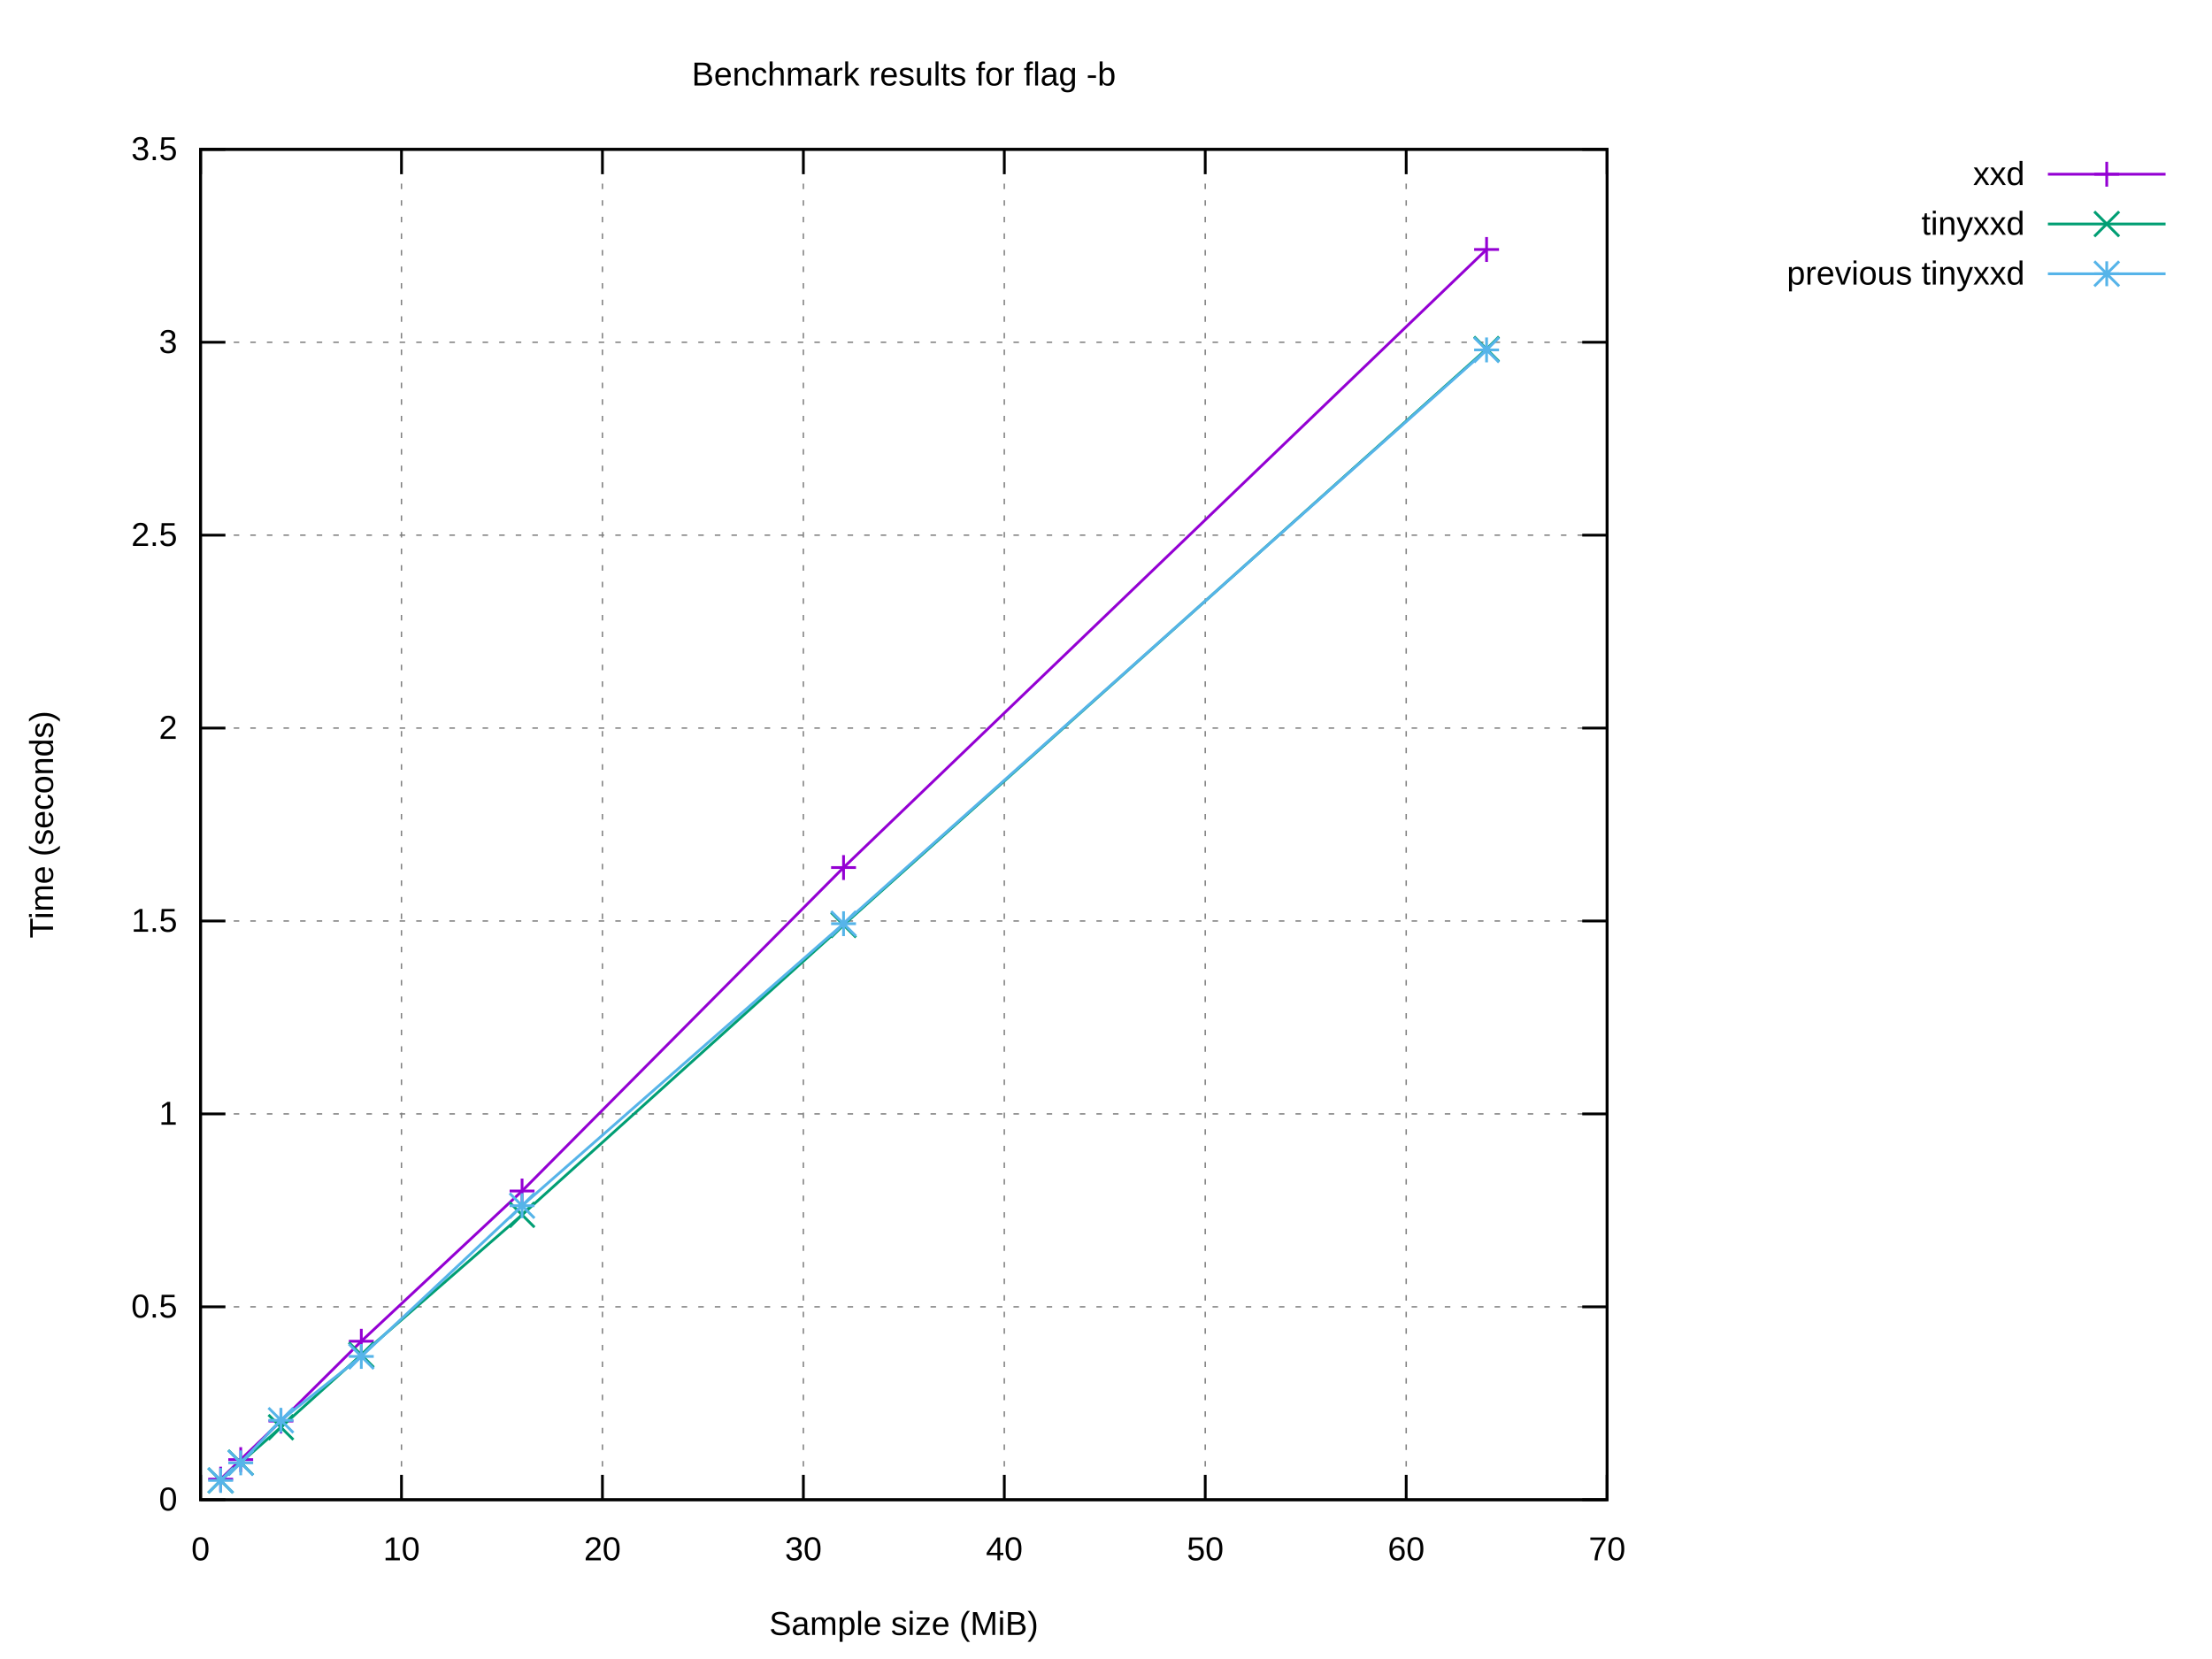
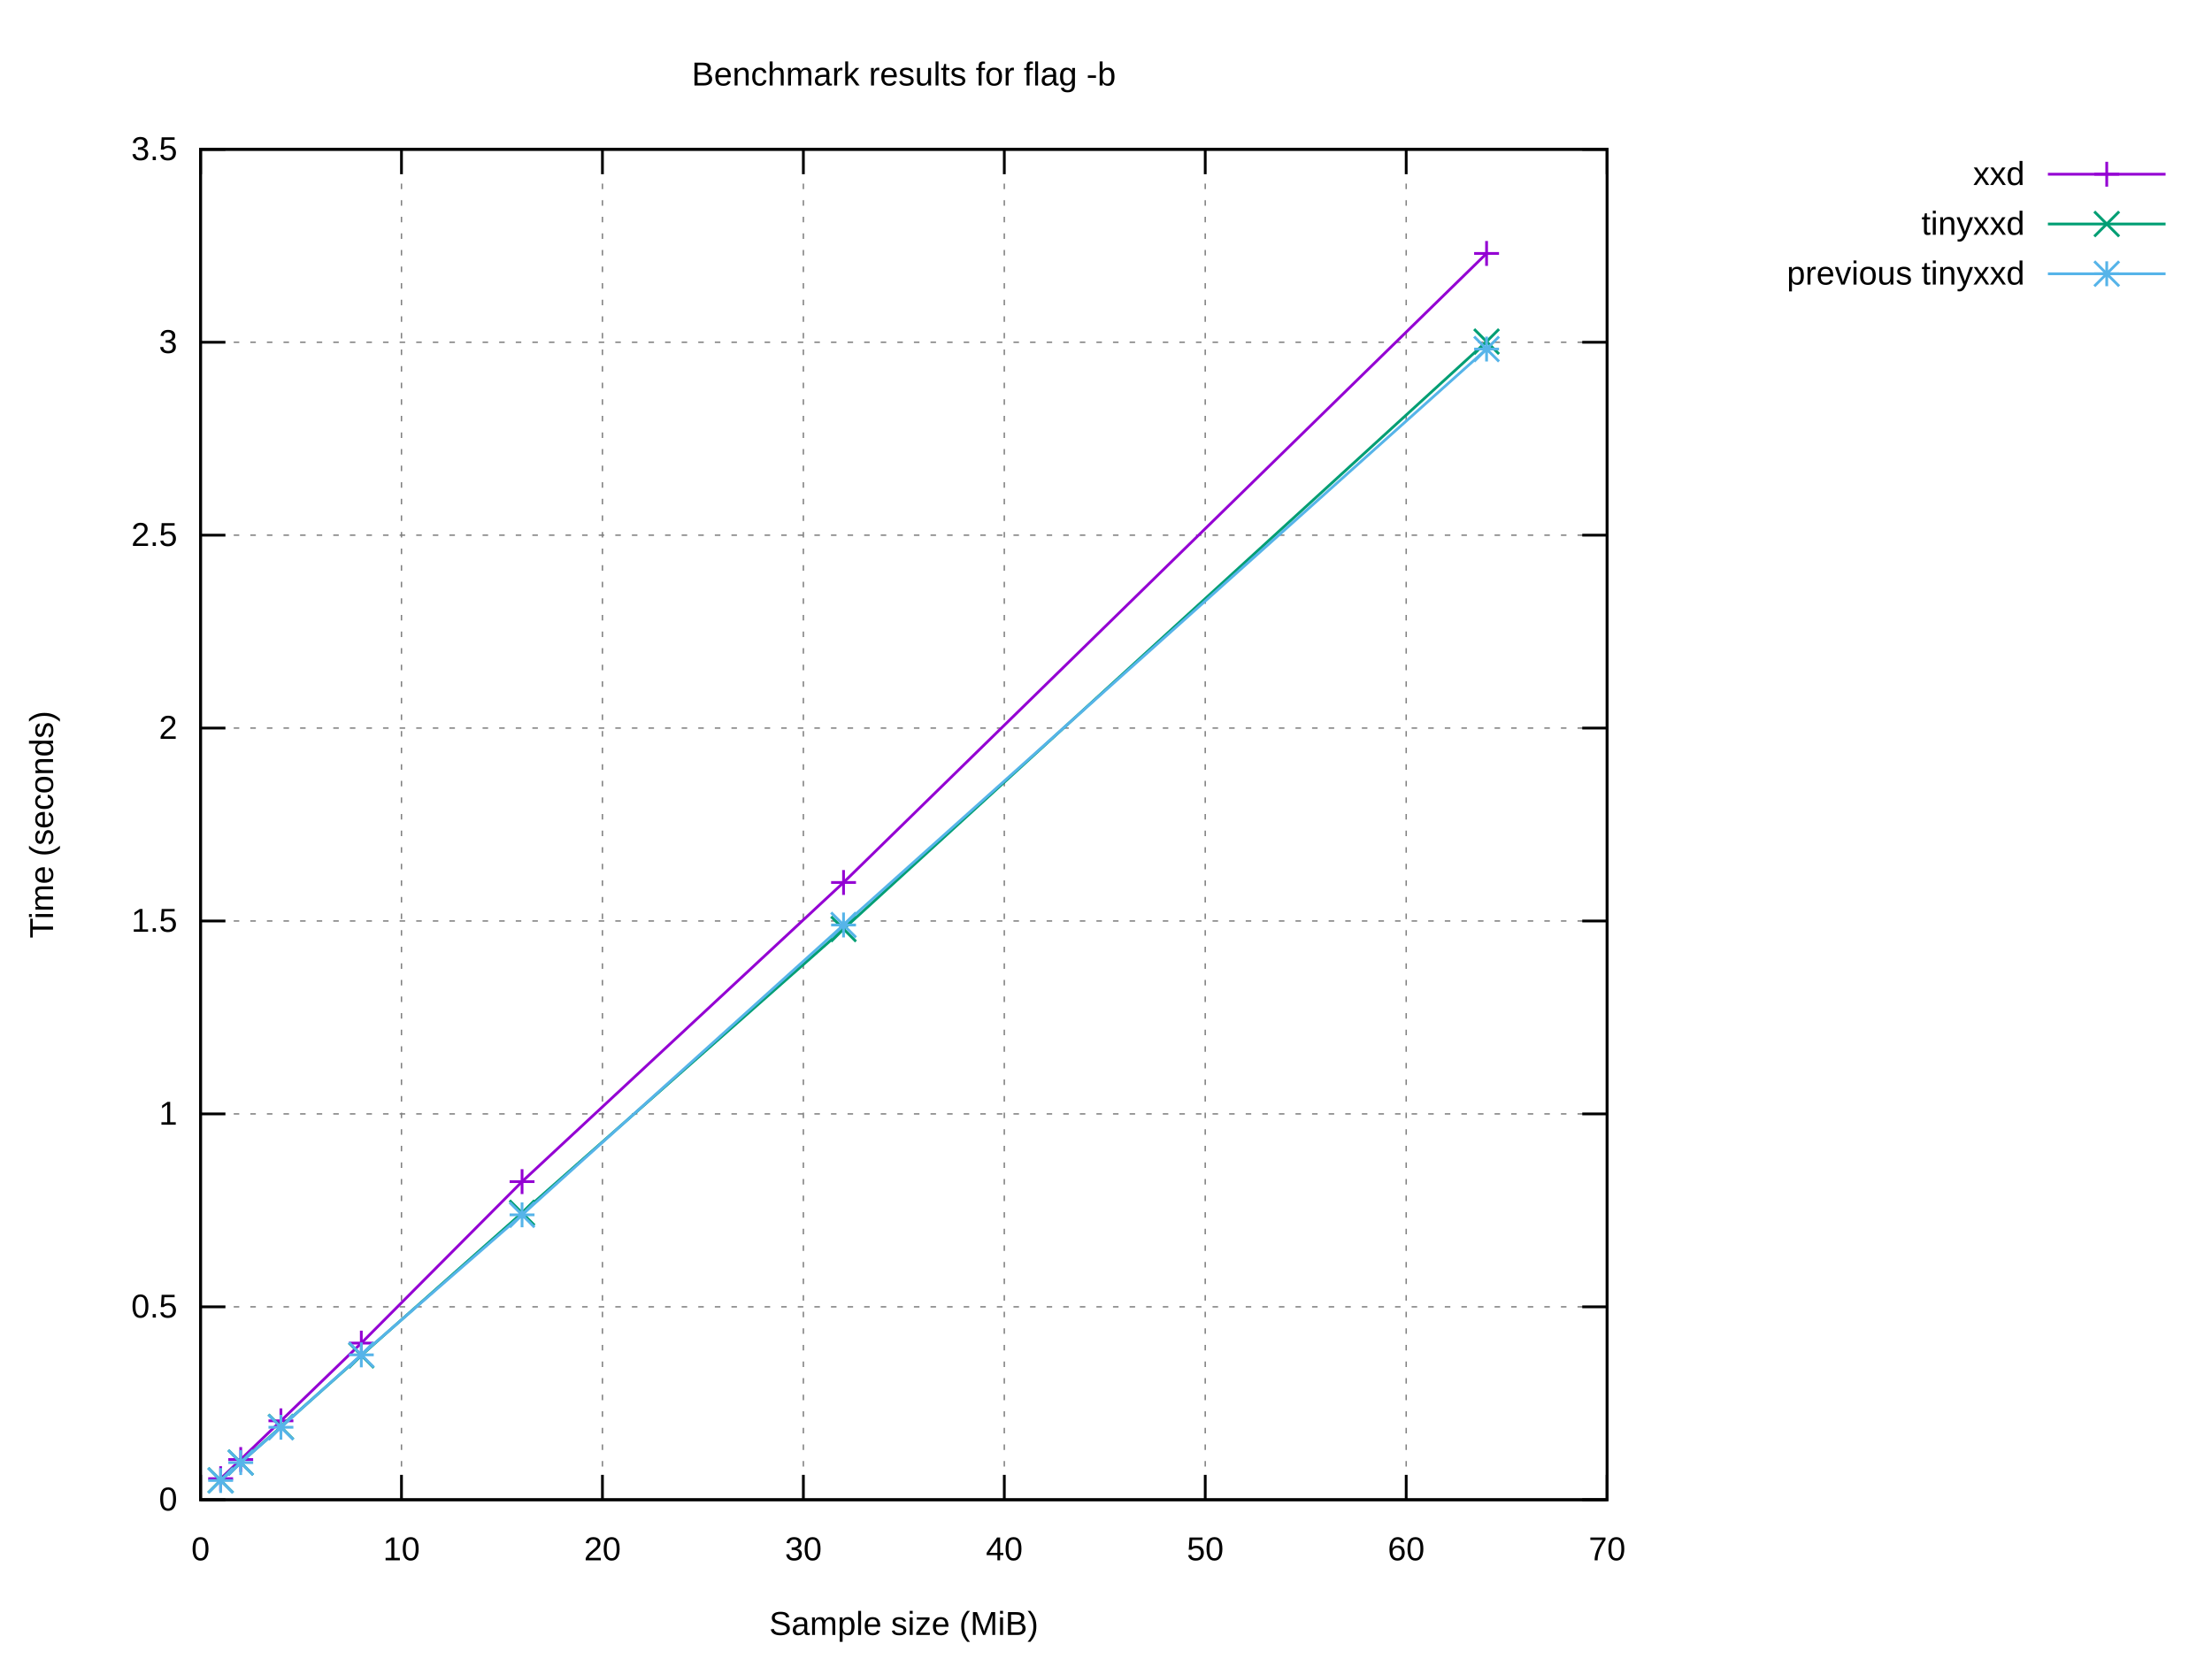
<svg xmlns="http://www.w3.org/2000/svg" xmlns:xlink="http://www.w3.org/1999/xlink" width="800" height="600" viewBox="0 0 800 600">
  <g id="gnuplot_canvas">
    <rect x="0" y="0" width="800" height="600" fill="#ffffff" />
    <defs>
      <circle id="gpDot" r="0.5" stroke-width="0.5" stroke="currentColor" />
      <path id="gpPt0" stroke-width="0.222" stroke="currentColor" d="M-1,0 h2 M0,-1 v2" />
      <path id="gpPt1" stroke-width="0.222" stroke="currentColor" d="M-1,-1 L1,1 M1,-1 L-1,1" />
      <path id="gpPt2" stroke-width="0.222" stroke="currentColor" d="M-1,0 L1,0 M0,-1 L0,1 M-1,-1 L1,1 M-1,1 L1,-1" />
      <rect id="gpPt3" stroke-width="0.222" stroke="currentColor" x="-1" y="-1" width="2" height="2" />
      <rect id="gpPt4" stroke-width="0.222" stroke="currentColor" fill="currentColor" x="-1" y="-1" width="2" height="2" />
      <circle id="gpPt5" stroke-width="0.222" stroke="currentColor" cx="0" cy="0" r="1" />
      <use xlink:href="#gpPt5" id="gpPt6" fill="currentColor" stroke="none" />
      <path id="gpPt7" stroke-width="0.222" stroke="currentColor" d="M0,-1.33 L-1.33,0.67 L1.33,0.67 z" />
      <use xlink:href="#gpPt7" id="gpPt8" fill="currentColor" stroke="none" />
      <use xlink:href="#gpPt7" id="gpPt9" stroke="currentColor" transform="rotate(180)" />
      <use xlink:href="#gpPt9" id="gpPt10" fill="currentColor" stroke="none" />
      <use xlink:href="#gpPt3" id="gpPt11" stroke="currentColor" transform="rotate(45)" />
      <use xlink:href="#gpPt11" id="gpPt12" fill="currentColor" stroke="none" />
      <path id="gpPt13" stroke-width="0.222" stroke="currentColor" d="M0,1.330 L1.265,0.411 L0.782,-1.067 L-0.782,-1.076 L-1.265,0.411 z" />
      <use xlink:href="#gpPt13" id="gpPt14" fill="currentColor" stroke="none" />
      <filter id="textbox" filterUnits="objectBoundingBox" x="0" y="0" height="1" width="1">
        <feFlood flood-color="#FFFFFF" flood-opacity="1" result="bgnd" />
        <feComposite in="SourceGraphic" in2="bgnd" operator="atop" />
      </filter>
      <filter id="greybox" filterUnits="objectBoundingBox" x="0" y="0" height="1" width="1">
        <feFlood flood-color="lightgrey" flood-opacity="1" result="grey" />
        <feComposite in="SourceGraphic" in2="grey" operator="atop" />
      </filter>
    </defs>
    <g fill="none" color="#FFFFFF" stroke="currentColor" stroke-width="1.00" stroke-linecap="butt" stroke-linejoin="miter">
</g>
    <g fill="none" color="black" stroke="currentColor" stroke-width="1.00" stroke-linecap="butt" stroke-linejoin="miter">
</g>
    <g fill="none" color="black" stroke="black" stroke-width="0.50" stroke-linecap="butt" stroke-linejoin="miter">
</g>
    <g fill="none" color="gray" stroke="currentColor" stroke-width="0.50" stroke-linecap="butt" stroke-linejoin="miter">
      <path stroke="gray" stroke-dasharray="2,4" class="gridline" d="M72.53,542.40 L581.24,542.40  " />
    </g>
    <g fill="none" color="gray" stroke="gray" stroke-width="1.00" stroke-linecap="butt" stroke-linejoin="miter">
</g>
    <g fill="none" color="black" stroke="currentColor" stroke-width="1.00" stroke-linecap="butt" stroke-linejoin="miter">
      <path stroke="black" d="M72.53,542.40 L81.53,542.40 M581.24,542.40 L572.24,542.40  " />
      <g transform="translate(64.14,546.30)" stroke="none" fill="black" font-family="Arial" font-size="12.00" text-anchor="end">
        <text>
          <tspan font-family="Arial"> 0</tspan>
        </text>
      </g>
    </g>
    <g fill="none" color="black" stroke="currentColor" stroke-width="1.00" stroke-linecap="butt" stroke-linejoin="miter">
</g>
    <g fill="none" color="black" stroke="black" stroke-width="0.50" stroke-linecap="butt" stroke-linejoin="miter">
</g>
    <g fill="none" color="gray" stroke="currentColor" stroke-width="0.50" stroke-linecap="butt" stroke-linejoin="miter">
      <path stroke="gray" stroke-dasharray="2,4" class="gridline" d="M72.53,472.63 L581.24,472.63  " />
    </g>
    <g fill="none" color="gray" stroke="gray" stroke-width="1.00" stroke-linecap="butt" stroke-linejoin="miter">
</g>
    <g fill="none" color="black" stroke="currentColor" stroke-width="1.00" stroke-linecap="butt" stroke-linejoin="miter">
      <path stroke="black" d="M72.53,472.63 L81.53,472.63 M581.24,472.63 L572.24,472.63  " />
      <g transform="translate(64.14,476.53)" stroke="none" fill="black" font-family="Arial" font-size="12.00" text-anchor="end">
        <text>
          <tspan font-family="Arial"> 0.5</tspan>
        </text>
      </g>
    </g>
    <g fill="none" color="black" stroke="currentColor" stroke-width="1.00" stroke-linecap="butt" stroke-linejoin="miter">
</g>
    <g fill="none" color="black" stroke="black" stroke-width="0.50" stroke-linecap="butt" stroke-linejoin="miter">
</g>
    <g fill="none" color="gray" stroke="currentColor" stroke-width="0.50" stroke-linecap="butt" stroke-linejoin="miter">
      <path stroke="gray" stroke-dasharray="2,4" class="gridline" d="M72.53,402.86 L581.24,402.86  " />
    </g>
    <g fill="none" color="gray" stroke="gray" stroke-width="1.00" stroke-linecap="butt" stroke-linejoin="miter">
</g>
    <g fill="none" color="black" stroke="currentColor" stroke-width="1.00" stroke-linecap="butt" stroke-linejoin="miter">
      <path stroke="black" d="M72.53,402.86 L81.53,402.86 M581.24,402.86 L572.24,402.86  " />
      <g transform="translate(64.14,406.76)" stroke="none" fill="black" font-family="Arial" font-size="12.00" text-anchor="end">
        <text>
          <tspan font-family="Arial"> 1</tspan>
        </text>
      </g>
    </g>
    <g fill="none" color="black" stroke="currentColor" stroke-width="1.00" stroke-linecap="butt" stroke-linejoin="miter">
</g>
    <g fill="none" color="black" stroke="black" stroke-width="0.50" stroke-linecap="butt" stroke-linejoin="miter">
</g>
    <g fill="none" color="gray" stroke="currentColor" stroke-width="0.50" stroke-linecap="butt" stroke-linejoin="miter">
      <path stroke="gray" stroke-dasharray="2,4" class="gridline" d="M72.53,333.09 L581.24,333.09  " />
    </g>
    <g fill="none" color="gray" stroke="gray" stroke-width="1.00" stroke-linecap="butt" stroke-linejoin="miter">
</g>
    <g fill="none" color="black" stroke="currentColor" stroke-width="1.00" stroke-linecap="butt" stroke-linejoin="miter">
      <path stroke="black" d="M72.53,333.09 L81.53,333.09 M581.24,333.09 L572.24,333.09  " />
      <g transform="translate(64.14,336.99)" stroke="none" fill="black" font-family="Arial" font-size="12.00" text-anchor="end">
        <text>
          <tspan font-family="Arial"> 1.5</tspan>
        </text>
      </g>
    </g>
    <g fill="none" color="black" stroke="currentColor" stroke-width="1.00" stroke-linecap="butt" stroke-linejoin="miter">
</g>
    <g fill="none" color="black" stroke="black" stroke-width="0.50" stroke-linecap="butt" stroke-linejoin="miter">
</g>
    <g fill="none" color="gray" stroke="currentColor" stroke-width="0.50" stroke-linecap="butt" stroke-linejoin="miter">
      <path stroke="gray" stroke-dasharray="2,4" class="gridline" d="M72.53,263.32 L581.24,263.32  " />
    </g>
    <g fill="none" color="gray" stroke="gray" stroke-width="1.00" stroke-linecap="butt" stroke-linejoin="miter">
</g>
    <g fill="none" color="black" stroke="currentColor" stroke-width="1.00" stroke-linecap="butt" stroke-linejoin="miter">
      <path stroke="black" d="M72.53,263.32 L81.53,263.32 M581.24,263.32 L572.24,263.32  " />
      <g transform="translate(64.14,267.22)" stroke="none" fill="black" font-family="Arial" font-size="12.00" text-anchor="end">
        <text>
          <tspan font-family="Arial"> 2</tspan>
        </text>
      </g>
    </g>
    <g fill="none" color="black" stroke="currentColor" stroke-width="1.00" stroke-linecap="butt" stroke-linejoin="miter">
</g>
    <g fill="none" color="black" stroke="black" stroke-width="0.50" stroke-linecap="butt" stroke-linejoin="miter">
</g>
    <g fill="none" color="gray" stroke="currentColor" stroke-width="0.50" stroke-linecap="butt" stroke-linejoin="miter">
      <path stroke="gray" stroke-dasharray="2,4" class="gridline" d="M72.53,193.55 L581.24,193.55  " />
    </g>
    <g fill="none" color="gray" stroke="gray" stroke-width="1.00" stroke-linecap="butt" stroke-linejoin="miter">
</g>
    <g fill="none" color="black" stroke="currentColor" stroke-width="1.00" stroke-linecap="butt" stroke-linejoin="miter">
      <path stroke="black" d="M72.53,193.55 L81.53,193.55 M581.24,193.55 L572.24,193.55  " />
      <g transform="translate(64.14,197.45)" stroke="none" fill="black" font-family="Arial" font-size="12.00" text-anchor="end">
        <text>
          <tspan font-family="Arial"> 2.5</tspan>
        </text>
      </g>
    </g>
    <g fill="none" color="black" stroke="currentColor" stroke-width="1.00" stroke-linecap="butt" stroke-linejoin="miter">
</g>
    <g fill="none" color="black" stroke="black" stroke-width="0.50" stroke-linecap="butt" stroke-linejoin="miter">
</g>
    <g fill="none" color="gray" stroke="currentColor" stroke-width="0.50" stroke-linecap="butt" stroke-linejoin="miter">
      <path stroke="gray" stroke-dasharray="2,4" class="gridline" d="M72.53,123.78 L581.24,123.78  " />
    </g>
    <g fill="none" color="gray" stroke="gray" stroke-width="1.00" stroke-linecap="butt" stroke-linejoin="miter">
</g>
    <g fill="none" color="black" stroke="currentColor" stroke-width="1.00" stroke-linecap="butt" stroke-linejoin="miter">
      <path stroke="black" d="M72.53,123.78 L81.53,123.78 M581.24,123.78 L572.24,123.78  " />
      <g transform="translate(64.14,127.68)" stroke="none" fill="black" font-family="Arial" font-size="12.00" text-anchor="end">
        <text>
          <tspan font-family="Arial"> 3</tspan>
        </text>
      </g>
    </g>
    <g fill="none" color="black" stroke="currentColor" stroke-width="1.00" stroke-linecap="butt" stroke-linejoin="miter">
</g>
    <g fill="none" color="black" stroke="black" stroke-width="0.50" stroke-linecap="butt" stroke-linejoin="miter">
</g>
    <g fill="none" color="gray" stroke="currentColor" stroke-width="0.50" stroke-linecap="butt" stroke-linejoin="miter">
      <path stroke="gray" stroke-dasharray="2,4" class="gridline" d="M72.53,54.01 L581.24,54.01  " />
    </g>
    <g fill="none" color="gray" stroke="gray" stroke-width="1.00" stroke-linecap="butt" stroke-linejoin="miter">
</g>
    <g fill="none" color="black" stroke="currentColor" stroke-width="1.00" stroke-linecap="butt" stroke-linejoin="miter">
      <path stroke="black" d="M72.53,54.01 L81.53,54.01 M581.24,54.01 L572.24,54.01  " />
      <g transform="translate(64.14,57.91)" stroke="none" fill="black" font-family="Arial" font-size="12.00" text-anchor="end">
        <text>
          <tspan font-family="Arial"> 3.5</tspan>
        </text>
      </g>
    </g>
    <g fill="none" color="black" stroke="currentColor" stroke-width="1.00" stroke-linecap="butt" stroke-linejoin="miter">
</g>
    <g fill="none" color="black" stroke="black" stroke-width="0.50" stroke-linecap="butt" stroke-linejoin="miter">
</g>
    <g fill="none" color="gray" stroke="currentColor" stroke-width="0.50" stroke-linecap="butt" stroke-linejoin="miter">
      <path stroke="gray" stroke-dasharray="2,4" class="gridline" d="M72.53,542.40 L72.53,54.01  " />
    </g>
    <g fill="none" color="gray" stroke="gray" stroke-width="1.00" stroke-linecap="butt" stroke-linejoin="miter">
</g>
    <g fill="none" color="black" stroke="currentColor" stroke-width="1.00" stroke-linecap="butt" stroke-linejoin="miter">
      <path stroke="black" d="M72.53,542.40 L72.53,533.40 M72.53,54.01 L72.53,63.01  " />
      <g transform="translate(72.53,564.30)" stroke="none" fill="black" font-family="Arial" font-size="12.00" text-anchor="middle">
        <text>
          <tspan font-family="Arial"> 0</tspan>
        </text>
      </g>
    </g>
    <g fill="none" color="black" stroke="currentColor" stroke-width="1.00" stroke-linecap="butt" stroke-linejoin="miter">
</g>
    <g fill="none" color="black" stroke="black" stroke-width="0.50" stroke-linecap="butt" stroke-linejoin="miter">
</g>
    <g fill="none" color="gray" stroke="currentColor" stroke-width="0.50" stroke-linecap="butt" stroke-linejoin="miter">
      <path stroke="gray" stroke-dasharray="2,4" class="gridline" d="M145.20,542.40 L145.20,54.01  " />
    </g>
    <g fill="none" color="gray" stroke="gray" stroke-width="1.00" stroke-linecap="butt" stroke-linejoin="miter">
</g>
    <g fill="none" color="black" stroke="currentColor" stroke-width="1.00" stroke-linecap="butt" stroke-linejoin="miter">
      <path stroke="black" d="M145.20,542.40 L145.20,533.40 M145.20,54.01 L145.20,63.01  " />
      <g transform="translate(145.20,564.30)" stroke="none" fill="black" font-family="Arial" font-size="12.00" text-anchor="middle">
        <text>
          <tspan font-family="Arial"> 10</tspan>
        </text>
      </g>
    </g>
    <g fill="none" color="black" stroke="currentColor" stroke-width="1.00" stroke-linecap="butt" stroke-linejoin="miter">
</g>
    <g fill="none" color="black" stroke="black" stroke-width="0.50" stroke-linecap="butt" stroke-linejoin="miter">
</g>
    <g fill="none" color="gray" stroke="currentColor" stroke-width="0.50" stroke-linecap="butt" stroke-linejoin="miter">
      <path stroke="gray" stroke-dasharray="2,4" class="gridline" d="M217.88,542.40 L217.88,54.01  " />
    </g>
    <g fill="none" color="gray" stroke="gray" stroke-width="1.00" stroke-linecap="butt" stroke-linejoin="miter">
</g>
    <g fill="none" color="black" stroke="currentColor" stroke-width="1.00" stroke-linecap="butt" stroke-linejoin="miter">
      <path stroke="black" d="M217.88,542.40 L217.88,533.40 M217.88,54.01 L217.88,63.01  " />
      <g transform="translate(217.88,564.30)" stroke="none" fill="black" font-family="Arial" font-size="12.00" text-anchor="middle">
        <text>
          <tspan font-family="Arial"> 20</tspan>
        </text>
      </g>
    </g>
    <g fill="none" color="black" stroke="currentColor" stroke-width="1.00" stroke-linecap="butt" stroke-linejoin="miter">
</g>
    <g fill="none" color="black" stroke="black" stroke-width="0.50" stroke-linecap="butt" stroke-linejoin="miter">
</g>
    <g fill="none" color="gray" stroke="currentColor" stroke-width="0.50" stroke-linecap="butt" stroke-linejoin="miter">
      <path stroke="gray" stroke-dasharray="2,4" class="gridline" d="M290.55,542.40 L290.55,54.01  " />
    </g>
    <g fill="none" color="gray" stroke="gray" stroke-width="1.00" stroke-linecap="butt" stroke-linejoin="miter">
</g>
    <g fill="none" color="black" stroke="currentColor" stroke-width="1.00" stroke-linecap="butt" stroke-linejoin="miter">
      <path stroke="black" d="M290.55,542.40 L290.55,533.40 M290.55,54.01 L290.55,63.01  " />
      <g transform="translate(290.55,564.30)" stroke="none" fill="black" font-family="Arial" font-size="12.00" text-anchor="middle">
        <text>
          <tspan font-family="Arial"> 30</tspan>
        </text>
      </g>
    </g>
    <g fill="none" color="black" stroke="currentColor" stroke-width="1.00" stroke-linecap="butt" stroke-linejoin="miter">
</g>
    <g fill="none" color="black" stroke="black" stroke-width="0.50" stroke-linecap="butt" stroke-linejoin="miter">
</g>
    <g fill="none" color="gray" stroke="currentColor" stroke-width="0.50" stroke-linecap="butt" stroke-linejoin="miter">
      <path stroke="gray" stroke-dasharray="2,4" class="gridline" d="M363.22,542.40 L363.22,54.01  " />
    </g>
    <g fill="none" color="gray" stroke="gray" stroke-width="1.00" stroke-linecap="butt" stroke-linejoin="miter">
</g>
    <g fill="none" color="black" stroke="currentColor" stroke-width="1.00" stroke-linecap="butt" stroke-linejoin="miter">
      <path stroke="black" d="M363.22,542.40 L363.22,533.40 M363.22,54.01 L363.22,63.01  " />
      <g transform="translate(363.22,564.30)" stroke="none" fill="black" font-family="Arial" font-size="12.00" text-anchor="middle">
        <text>
          <tspan font-family="Arial"> 40</tspan>
        </text>
      </g>
    </g>
    <g fill="none" color="black" stroke="currentColor" stroke-width="1.00" stroke-linecap="butt" stroke-linejoin="miter">
</g>
    <g fill="none" color="black" stroke="black" stroke-width="0.50" stroke-linecap="butt" stroke-linejoin="miter">
</g>
    <g fill="none" color="gray" stroke="currentColor" stroke-width="0.50" stroke-linecap="butt" stroke-linejoin="miter">
      <path stroke="gray" stroke-dasharray="2,4" class="gridline" d="M435.89,542.40 L435.89,54.01  " />
    </g>
    <g fill="none" color="gray" stroke="gray" stroke-width="1.00" stroke-linecap="butt" stroke-linejoin="miter">
</g>
    <g fill="none" color="black" stroke="currentColor" stroke-width="1.00" stroke-linecap="butt" stroke-linejoin="miter">
      <path stroke="black" d="M435.89,542.40 L435.89,533.40 M435.89,54.01 L435.89,63.01  " />
      <g transform="translate(435.89,564.30)" stroke="none" fill="black" font-family="Arial" font-size="12.00" text-anchor="middle">
        <text>
          <tspan font-family="Arial"> 50</tspan>
        </text>
      </g>
    </g>
    <g fill="none" color="black" stroke="currentColor" stroke-width="1.00" stroke-linecap="butt" stroke-linejoin="miter">
</g>
    <g fill="none" color="black" stroke="black" stroke-width="0.50" stroke-linecap="butt" stroke-linejoin="miter">
</g>
    <g fill="none" color="gray" stroke="currentColor" stroke-width="0.50" stroke-linecap="butt" stroke-linejoin="miter">
      <path stroke="gray" stroke-dasharray="2,4" class="gridline" d="M508.57,542.40 L508.57,54.01  " />
    </g>
    <g fill="none" color="gray" stroke="gray" stroke-width="1.00" stroke-linecap="butt" stroke-linejoin="miter">
</g>
    <g fill="none" color="black" stroke="currentColor" stroke-width="1.00" stroke-linecap="butt" stroke-linejoin="miter">
      <path stroke="black" d="M508.57,542.40 L508.57,533.40 M508.57,54.01 L508.57,63.01  " />
      <g transform="translate(508.57,564.30)" stroke="none" fill="black" font-family="Arial" font-size="12.00" text-anchor="middle">
        <text>
          <tspan font-family="Arial"> 60</tspan>
        </text>
      </g>
    </g>
    <g fill="none" color="black" stroke="currentColor" stroke-width="1.00" stroke-linecap="butt" stroke-linejoin="miter">
</g>
    <g fill="none" color="black" stroke="black" stroke-width="0.50" stroke-linecap="butt" stroke-linejoin="miter">
</g>
    <g fill="none" color="gray" stroke="currentColor" stroke-width="0.50" stroke-linecap="butt" stroke-linejoin="miter">
      <path stroke="gray" stroke-dasharray="2,4" class="gridline" d="M581.24,542.40 L581.24,54.01  " />
    </g>
    <g fill="none" color="gray" stroke="gray" stroke-width="1.00" stroke-linecap="butt" stroke-linejoin="miter">
</g>
    <g fill="none" color="black" stroke="currentColor" stroke-width="1.00" stroke-linecap="butt" stroke-linejoin="miter">
      <path stroke="black" d="M581.24,542.40 L581.24,533.40 M581.24,54.01 L581.24,63.01  " />
      <g transform="translate(581.24,564.30)" stroke="none" fill="black" font-family="Arial" font-size="12.00" text-anchor="middle">
        <text>
          <tspan font-family="Arial"> 70</tspan>
        </text>
      </g>
    </g>
    <g fill="none" color="black" stroke="currentColor" stroke-width="1.00" stroke-linecap="butt" stroke-linejoin="miter">
</g>
    <g fill="none" color="black" stroke="currentColor" stroke-width="1.00" stroke-linecap="butt" stroke-linejoin="miter">
      <path stroke="black" d="M72.53,54.01 L72.53,542.40 L581.24,542.40 L581.24,54.01 L72.53,54.01 Z  " />
    </g>
    <g fill="none" color="black" stroke="currentColor" stroke-width="1.00" stroke-linecap="butt" stroke-linejoin="miter">
</g>
    <g id="gnuplot_plot_1">
      <g fill="none" color="black" stroke="currentColor" stroke-width="1.00" stroke-linecap="butt" stroke-linejoin="miter">
        <g transform="translate(732.26,66.91)" stroke="none" fill="black" font-family="Arial" font-size="12.00" text-anchor="end">
          <text>
            <tspan font-family="Arial">xxd</tspan>
          </text>
        </g>
      </g>
      <g fill="none" color="black" stroke="currentColor" stroke-width="1.00" stroke-linecap="butt" stroke-linejoin="miter">
-         <path stroke="rgb(148,   0, 211)" d="M740.65,63.01 L783.21,63.01 M537.64,90.23 L305.08,313.76 L188.81,430.74 L130.67,485.08 L101.60,513.95 L87.06,527.89   L79.80,534.95  " />
-         <use xlink:href="#gpPt0" transform="translate(537.64,90.23) scale(4.50)" color="rgb(148,   0, 211)" />
-         <use xlink:href="#gpPt0" transform="translate(305.08,313.76) scale(4.50)" color="rgb(148,   0, 211)" />
-         <use xlink:href="#gpPt0" transform="translate(188.81,430.74) scale(4.50)" color="rgb(148,   0, 211)" />
-         <use xlink:href="#gpPt0" transform="translate(130.67,485.08) scale(4.50)" color="rgb(148,   0, 211)" />
-         <use xlink:href="#gpPt0" transform="translate(101.60,513.95) scale(4.50)" color="rgb(148,   0, 211)" />
-         <use xlink:href="#gpPt0" transform="translate(87.06,527.89) scale(4.50)" color="rgb(148,   0, 211)" />
-         <use xlink:href="#gpPt0" transform="translate(79.80,534.95) scale(4.50)" color="rgb(148,   0, 211)" />
+         <path stroke="rgb(148,   0, 211)" d="M740.65,63.01 L783.21,63.01 M537.64,91.66 L305.08,319.16 L188.81,427.35 L130.67,485.75 L101.60,513.86 L87.06,527.86   L79.80,534.78  " />
+         <use xlink:href="#gpPt0" transform="translate(537.64,91.66) scale(4.50)" color="rgb(148,   0, 211)" />
+         <use xlink:href="#gpPt0" transform="translate(305.08,319.16) scale(4.50)" color="rgb(148,   0, 211)" />
+         <use xlink:href="#gpPt0" transform="translate(188.81,427.35) scale(4.50)" color="rgb(148,   0, 211)" />
+         <use xlink:href="#gpPt0" transform="translate(130.67,485.75) scale(4.50)" color="rgb(148,   0, 211)" />
+         <use xlink:href="#gpPt0" transform="translate(101.60,513.86) scale(4.50)" color="rgb(148,   0, 211)" />
+         <use xlink:href="#gpPt0" transform="translate(87.06,527.86) scale(4.50)" color="rgb(148,   0, 211)" />
+         <use xlink:href="#gpPt0" transform="translate(79.80,534.78) scale(4.50)" color="rgb(148,   0, 211)" />
        <use xlink:href="#gpPt0" transform="translate(761.93,63.01) scale(4.50)" color="rgb(148,   0, 211)" />
      </g>
    </g>
    <g id="gnuplot_plot_2">
      <g fill="none" color="black" stroke="currentColor" stroke-width="1.00" stroke-linecap="butt" stroke-linejoin="miter">
        <g transform="translate(732.26,84.91)" stroke="none" fill="black" font-family="Arial" font-size="12.00" text-anchor="end">
          <text>
            <tspan font-family="Arial">tinyxxd</tspan>
          </text>
        </g>
      </g>
      <g fill="none" color="black" stroke="currentColor" stroke-width="1.00" stroke-linecap="butt" stroke-linejoin="miter">
-         <path stroke="rgb(  0, 158, 115)" d="M740.65,81.01 L783.21,81.01 M537.64,126.24 L305.08,334.53 L188.81,439.36 L130.67,490.00 L101.60,516.19 L87.06,528.97   L79.80,535.44  " />
-         <use xlink:href="#gpPt1" transform="translate(537.64,126.24) scale(4.50)" color="rgb(  0, 158, 115)" />
-         <use xlink:href="#gpPt1" transform="translate(305.08,334.53) scale(4.50)" color="rgb(  0, 158, 115)" />
-         <use xlink:href="#gpPt1" transform="translate(188.81,439.36) scale(4.50)" color="rgb(  0, 158, 115)" />
-         <use xlink:href="#gpPt1" transform="translate(130.67,490.00) scale(4.50)" color="rgb(  0, 158, 115)" />
-         <use xlink:href="#gpPt1" transform="translate(101.60,516.19) scale(4.50)" color="rgb(  0, 158, 115)" />
-         <use xlink:href="#gpPt1" transform="translate(87.06,528.97) scale(4.50)" color="rgb(  0, 158, 115)" />
-         <use xlink:href="#gpPt1" transform="translate(79.80,535.44) scale(4.50)" color="rgb(  0, 158, 115)" />
+         <path stroke="rgb(  0, 158, 115)" d="M740.65,81.01 L783.21,81.01 M537.64,123.54 L305.08,336.00 L188.81,438.64 L130.67,490.19 L101.60,516.06 L87.06,528.94   L79.80,535.37  " />
+         <use xlink:href="#gpPt1" transform="translate(537.64,123.54) scale(4.50)" color="rgb(  0, 158, 115)" />
+         <use xlink:href="#gpPt1" transform="translate(305.08,336.00) scale(4.50)" color="rgb(  0, 158, 115)" />
+         <use xlink:href="#gpPt1" transform="translate(188.81,438.64) scale(4.50)" color="rgb(  0, 158, 115)" />
+         <use xlink:href="#gpPt1" transform="translate(130.67,490.19) scale(4.50)" color="rgb(  0, 158, 115)" />
+         <use xlink:href="#gpPt1" transform="translate(101.60,516.06) scale(4.50)" color="rgb(  0, 158, 115)" />
+         <use xlink:href="#gpPt1" transform="translate(87.06,528.94) scale(4.50)" color="rgb(  0, 158, 115)" />
+         <use xlink:href="#gpPt1" transform="translate(79.80,535.37) scale(4.50)" color="rgb(  0, 158, 115)" />
        <use xlink:href="#gpPt1" transform="translate(761.93,81.01) scale(4.50)" color="rgb(  0, 158, 115)" />
      </g>
    </g>
    <g id="gnuplot_plot_3">
      <g fill="none" color="black" stroke="currentColor" stroke-width="1.00" stroke-linecap="butt" stroke-linejoin="miter">
        <g transform="translate(732.26,102.91)" stroke="none" fill="black" font-family="Arial" font-size="12.00" text-anchor="end">
          <text>
            <tspan font-family="Arial">previous tinyxxd</tspan>
          </text>
        </g>
      </g>
      <g fill="none" color="black" stroke="currentColor" stroke-width="1.00" stroke-linecap="butt" stroke-linejoin="miter">
-         <path stroke="rgb( 86, 180, 233)" d="M740.65,99.01 L783.21,99.01 M537.64,126.55 L305.08,334.07 L188.81,436.06 L130.67,490.57 L101.60,513.67 L87.06,529.06   L79.80,535.42  " />
-         <use xlink:href="#gpPt2" transform="translate(537.64,126.55) scale(4.50)" color="rgb( 86, 180, 233)" />
-         <use xlink:href="#gpPt2" transform="translate(305.08,334.07) scale(4.50)" color="rgb( 86, 180, 233)" />
-         <use xlink:href="#gpPt2" transform="translate(188.81,436.06) scale(4.50)" color="rgb( 86, 180, 233)" />
-         <use xlink:href="#gpPt2" transform="translate(130.67,490.57) scale(4.50)" color="rgb( 86, 180, 233)" />
-         <use xlink:href="#gpPt2" transform="translate(101.60,513.67) scale(4.50)" color="rgb( 86, 180, 233)" />
-         <use xlink:href="#gpPt2" transform="translate(87.06,529.06) scale(4.50)" color="rgb( 86, 180, 233)" />
-         <use xlink:href="#gpPt2" transform="translate(79.80,535.42) scale(4.50)" color="rgb( 86, 180, 233)" />
+         <path stroke="rgb( 86, 180, 233)" d="M740.65,99.01 L783.21,99.01 M537.64,126.24 L305.08,334.53 L188.81,439.36 L130.67,490.00 L101.60,516.19 L87.06,528.97   L79.80,535.44  " />
+         <use xlink:href="#gpPt2" transform="translate(537.64,126.24) scale(4.50)" color="rgb( 86, 180, 233)" />
+         <use xlink:href="#gpPt2" transform="translate(305.08,334.53) scale(4.50)" color="rgb( 86, 180, 233)" />
+         <use xlink:href="#gpPt2" transform="translate(188.81,439.36) scale(4.50)" color="rgb( 86, 180, 233)" />
+         <use xlink:href="#gpPt2" transform="translate(130.67,490.00) scale(4.50)" color="rgb( 86, 180, 233)" />
+         <use xlink:href="#gpPt2" transform="translate(101.60,516.19) scale(4.50)" color="rgb( 86, 180, 233)" />
+         <use xlink:href="#gpPt2" transform="translate(87.06,528.97) scale(4.50)" color="rgb( 86, 180, 233)" />
+         <use xlink:href="#gpPt2" transform="translate(79.80,535.44) scale(4.50)" color="rgb( 86, 180, 233)" />
        <use xlink:href="#gpPt2" transform="translate(761.93,99.01) scale(4.50)" color="rgb( 86, 180, 233)" />
      </g>
    </g>
    <g fill="none" color="#FFFFFF" stroke="rgb( 86, 180, 233)" stroke-width="2.00" stroke-linecap="butt" stroke-linejoin="miter">
</g>
    <g fill="none" color="black" stroke="currentColor" stroke-width="2.00" stroke-linecap="butt" stroke-linejoin="miter">
</g>
    <g fill="none" color="black" stroke="black" stroke-width="1.00" stroke-linecap="butt" stroke-linejoin="miter">
</g>
    <g fill="none" color="black" stroke="currentColor" stroke-width="1.00" stroke-linecap="butt" stroke-linejoin="miter">
      <path stroke="black" d="M72.53,54.01 L72.53,542.40 L581.24,542.40 L581.24,54.01 L72.53,54.01 Z  " />
      <g transform="translate(19.18,298.21) rotate(270.00)" stroke="none" fill="black" font-family="Arial" font-size="12.00" text-anchor="middle">
        <text>
          <tspan font-family="Arial">Time (seconds)</tspan>
        </text>
      </g>
    </g>
    <g fill="none" color="black" stroke="currentColor" stroke-width="1.00" stroke-linecap="butt" stroke-linejoin="miter">
      <g transform="translate(326.88,591.30)" stroke="none" fill="black" font-family="Arial" font-size="12.00" text-anchor="middle">
        <text>
          <tspan font-family="Arial">Sample size (MiB)</tspan>
        </text>
      </g>
    </g>
    <g fill="none" color="black" stroke="currentColor" stroke-width="1.00" stroke-linecap="butt" stroke-linejoin="miter">
</g>
    <g fill="none" color="black" stroke="currentColor" stroke-width="1.00" stroke-linecap="butt" stroke-linejoin="miter">
      <g transform="translate(326.88,30.91)" stroke="none" fill="black" font-family="Arial" font-size="12.00" text-anchor="middle">
        <text>
          <tspan font-family="Arial">Benchmark results for flag -b</tspan>
        </text>
      </g>
    </g>
    <g fill="none" color="black" stroke="currentColor" stroke-width="1.00" stroke-linecap="butt" stroke-linejoin="miter">
</g>
  </g>
</svg>
